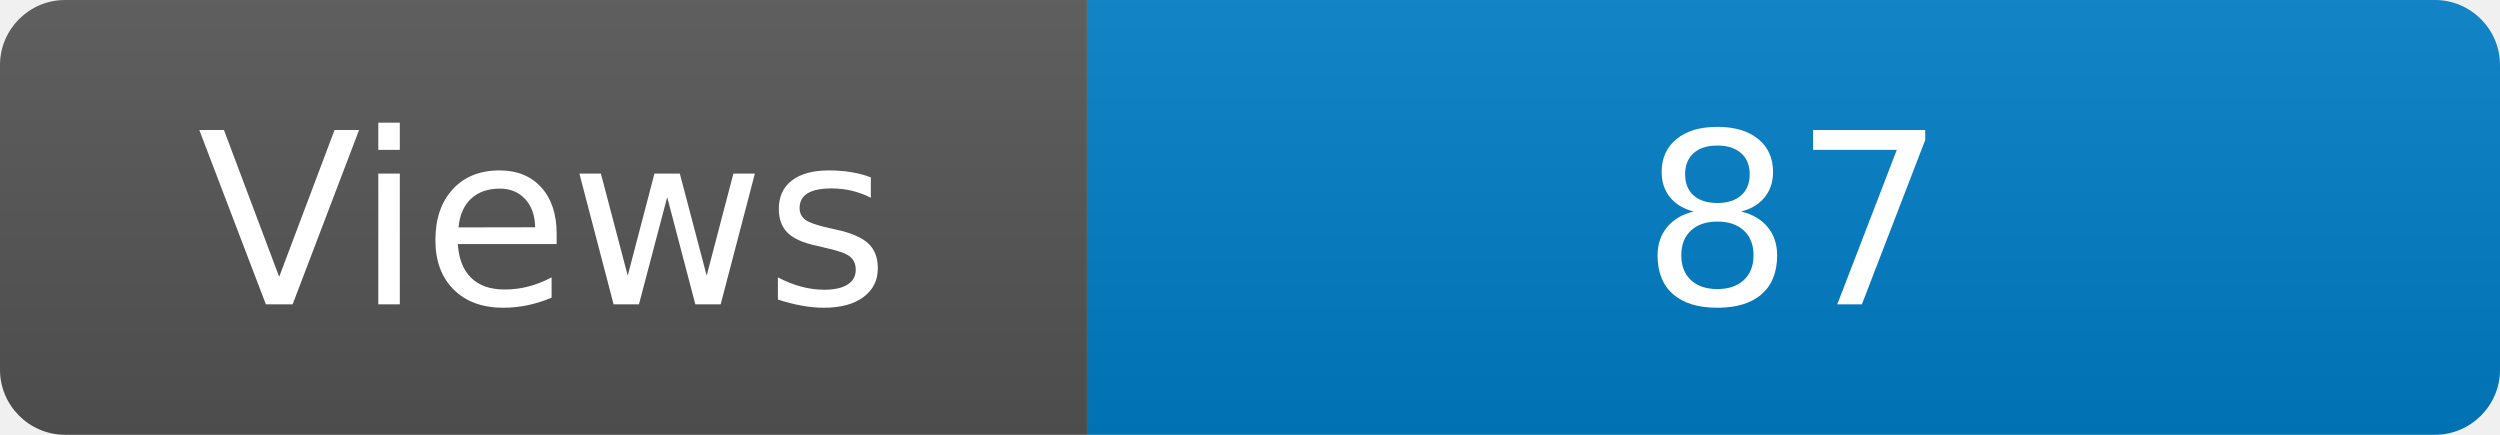
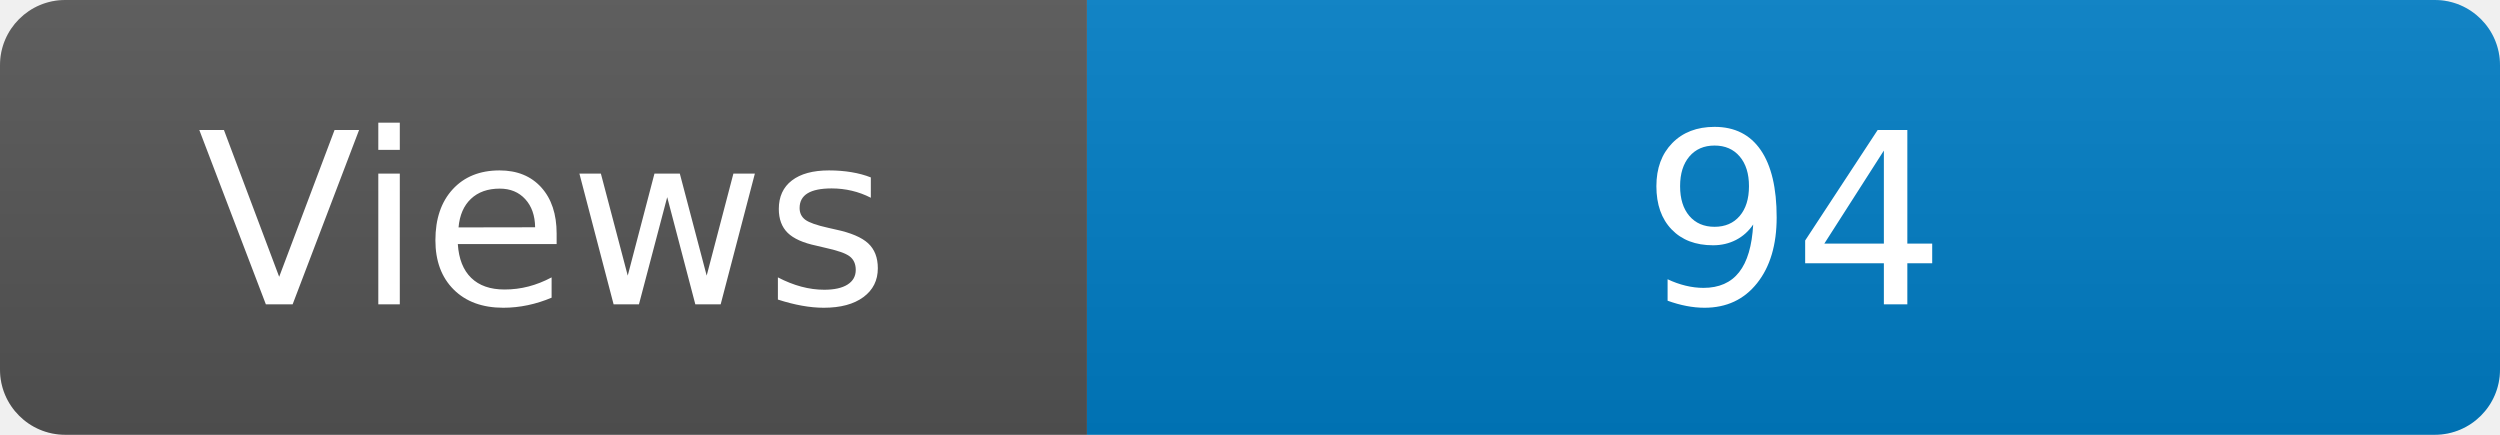
<svg xmlns="http://www.w3.org/2000/svg" width="115" height="20" role="img" aria-label="Maintained?: yes">
  <linearGradient id="s" x2="0" y2="100%">
    <stop offset="0" stop-color="#bbb" stop-opacity=".1" />
    <stop offset="1" stop-opacity=".1" />
  </linearGradient>
  <clipPath id="r">
    <rect width="115" height="20" rx="3" fill="#fff" />
  </clipPath>
  <g clip-path="url(#r)">
    <rect width="50" height="20" fill="#555" />
    <rect x="50" width="160" height="20" fill="#007ec6" />
    <rect width="115" height="20" fill="url(#s)" />
  </g>
  <g fill="#fff" text-anchor="middle" font-family="Verdana,Geneva,DejaVu Sans,sans-serif" font-size="110">
    <text x="250" y="140" transform="scale(.1)" fill="#fff">Views</text>
-     <text x="825" y="140" transform="scale(.1)" fill="#fff">87</text>
+     <text x="825" y="140" transform="scale(.1)" fill="#fff">94</text>
  </g>
</svg>
